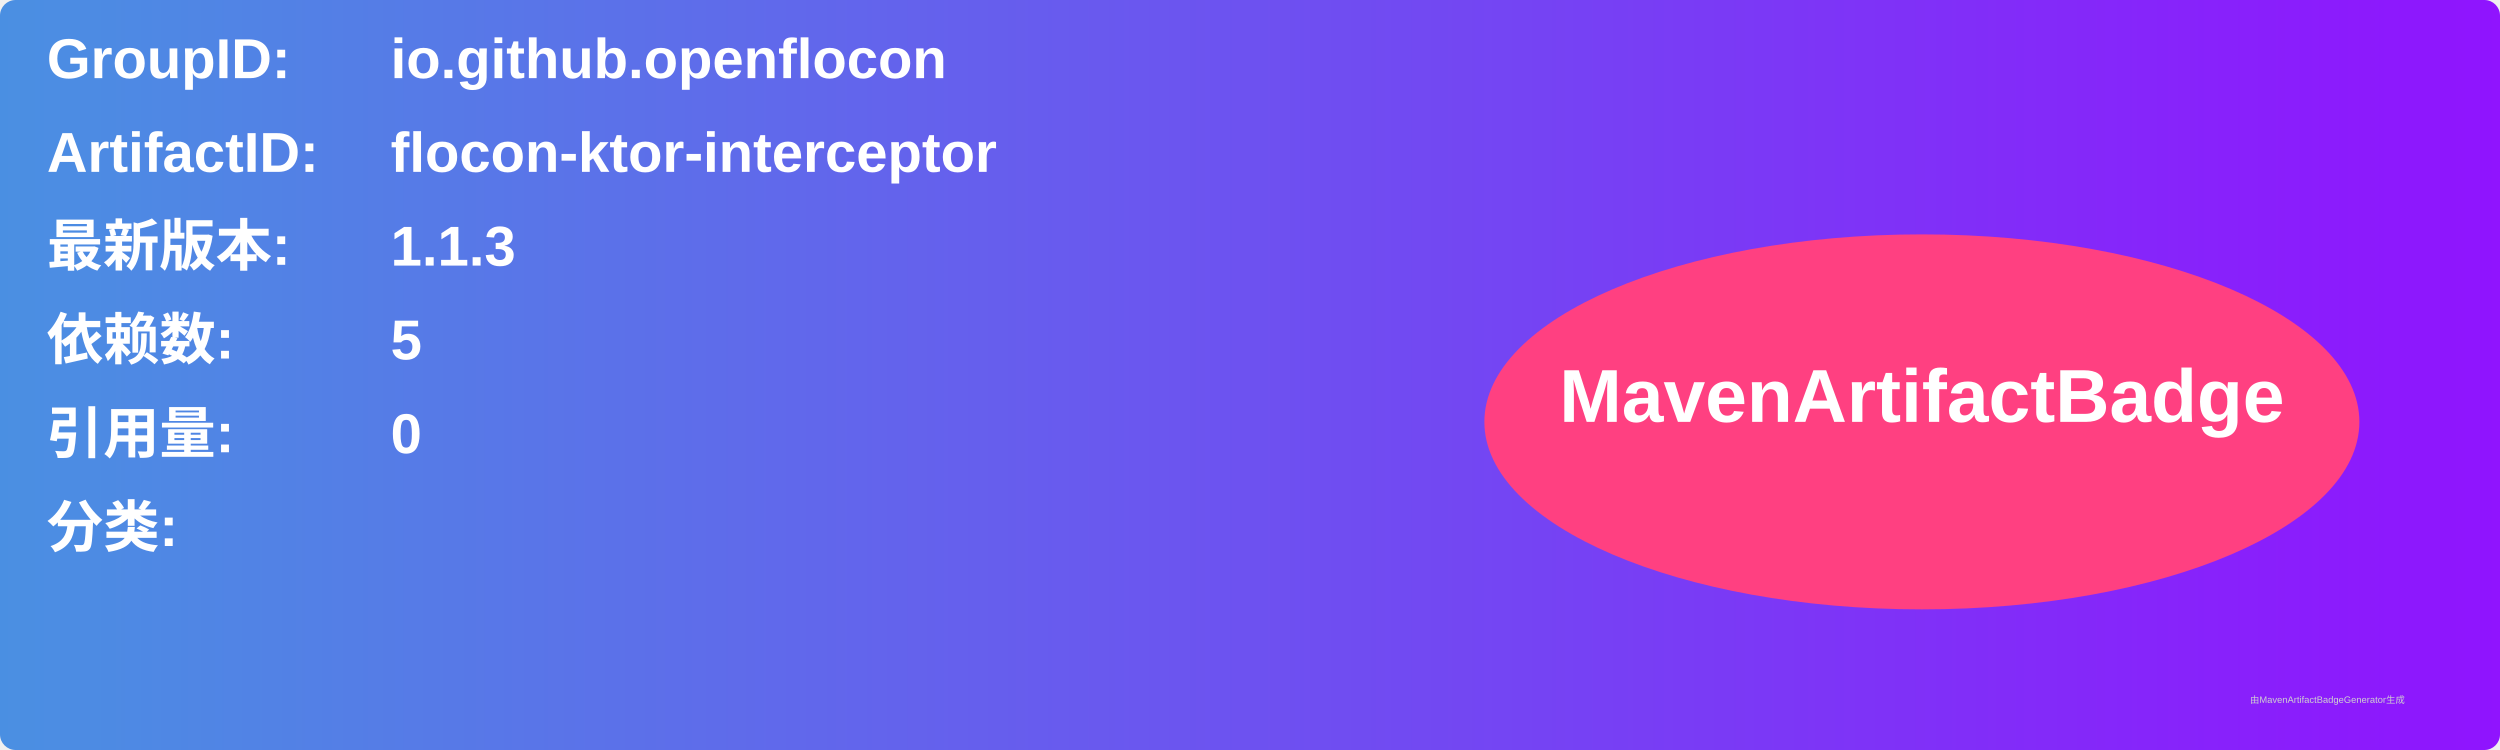
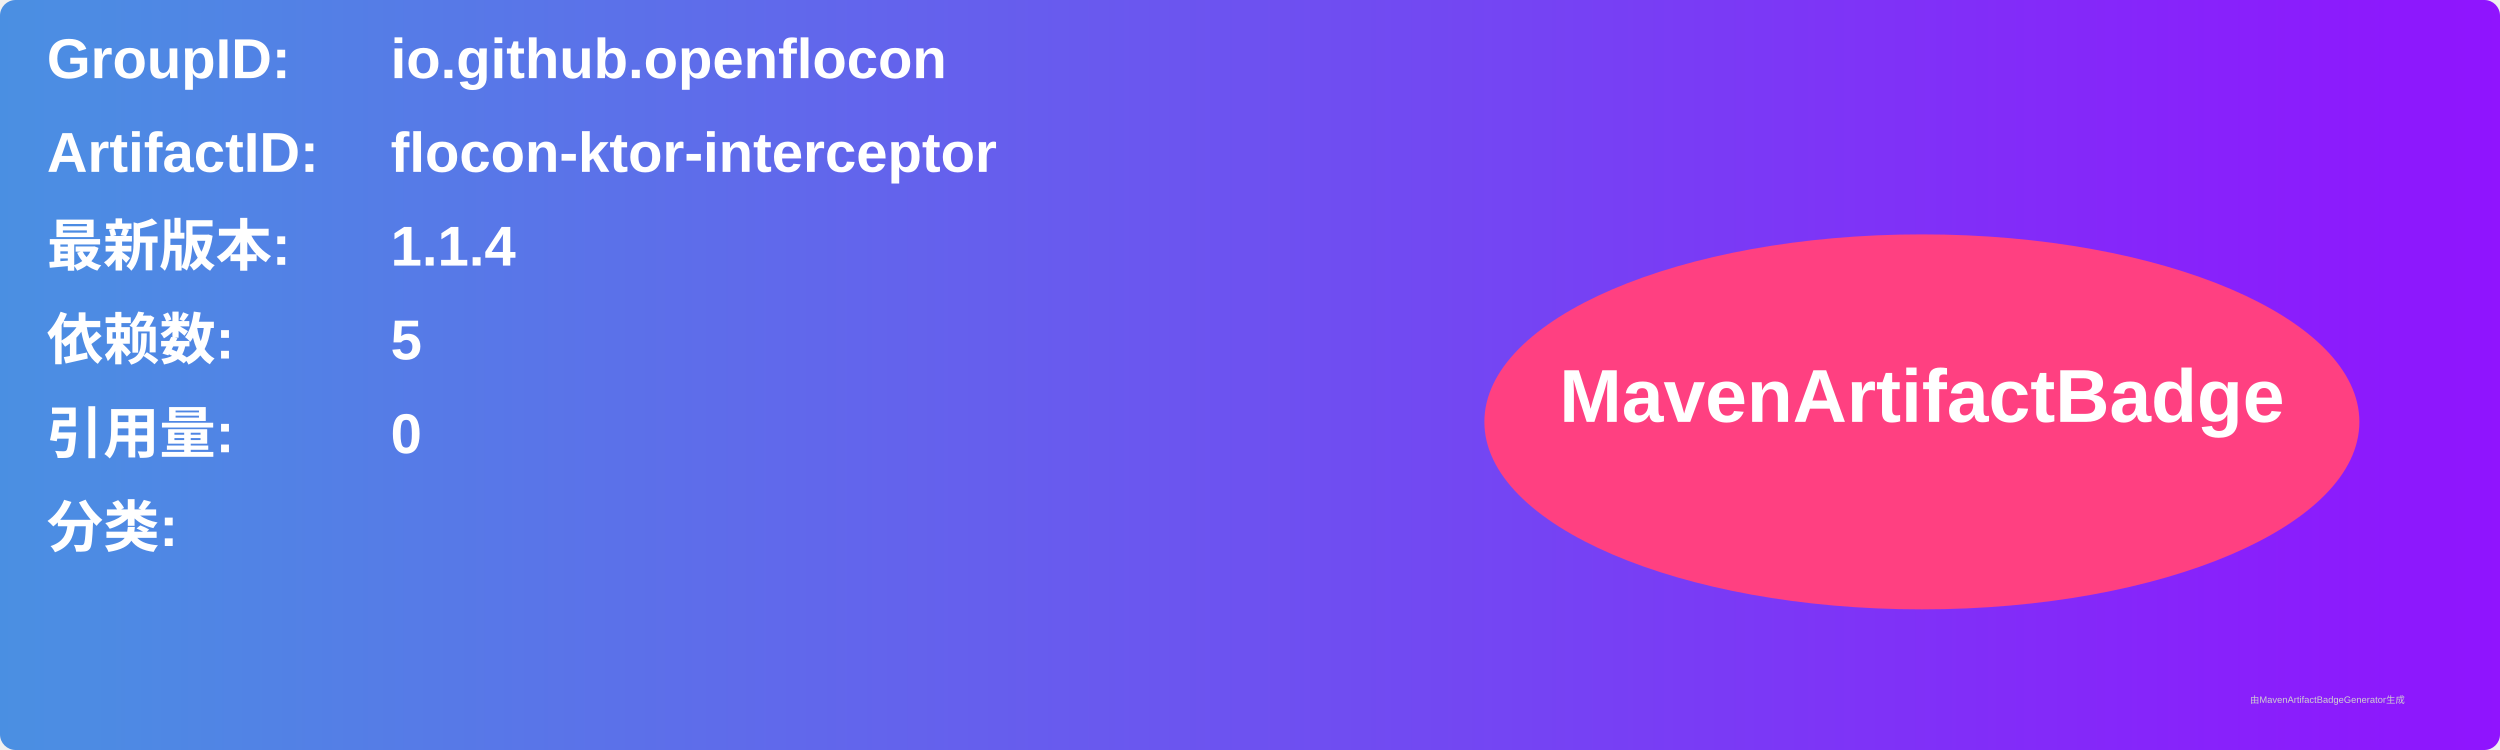
<svg xmlns="http://www.w3.org/2000/svg" width="800" height="240" viewBox="0 0 800 240">
  <linearGradient id="grad" x1="0%" y1="0%" x2="100%" y2="0%">
    <stop offset="0%" stop-color="#4a90e2" />
    <stop offset="100%" stop-color="#9013fe" />
  </linearGradient>
  <rect width="100%" height="100%" rx="5" ry="5" fill="url(#grad)" />
  <g transform="translate(15, 15)">
    <text x="0" y="10" font-family="Arial" font-size="18" fill="white" font-weight="bold" width="260">GroupID:</text>
    <text x="110" y="10" font-family="Arial" font-size="18" fill="white" font-weight="bold" width="460">io.github.openflocon</text>
    <text x="0" y="40" font-family="Arial" font-size="18" fill="white" font-weight="bold" width="260">ArtifactID:</text>
    <text x="110" y="40" font-family="Arial" font-size="18" fill="white" font-weight="bold" width="460">flocon-ktor-interceptor</text>
    <text x="0" y="70" font-family="Arial" font-size="18" fill="white" font-weight="bold">最新版本:</text>
    <text x="110" y="70" font-family="Arial" font-size="18" fill="white" font-weight="bold">
-       <tspan font-weight="bold">1.1.3</tspan>
+       <tspan font-weight="bold">1.1.4</tspan>
    </text>
    <text x="0" y="100" font-family="Arial" font-size="18" fill="white" font-weight="bold">依赖数: </text>
    <text x="110" y="100" font-family="Arial" font-size="18" fill="white">
      <tspan font-weight="bold">5</tspan>
    </text>
    <text x="0" y="130" font-family="Arial" font-size="18" fill="white" font-weight="bold">引用量: </text>
    <text x="110" y="130" font-family="Arial" font-size="18" fill="white">
      <tspan font-weight="bold">0</tspan>
    </text>
    <text x="0" y="160" font-family="Arial" font-size="18" fill="white" font-weight="bold">分类:</text>
    <text x="10" y="190" font-family="Arial" font-size="10" fill="white">
      <tspan font-weight="bold" />
    </text>
    <ellipse cx="600" cy="120" rx="140" ry="60" fill="#ff4081" />
    <text x="600" y="120" text-anchor="middle" font-family="Arial" font-size="24" fill="white" font-weight="bold">MavenArtifactBadge</text>
  </g>
  <text x="720" y="225" font-family="Arial" font-size="3" fill="#d0d0d0">由MavenArtifactBadgeGenerator生成</text>
</svg>
